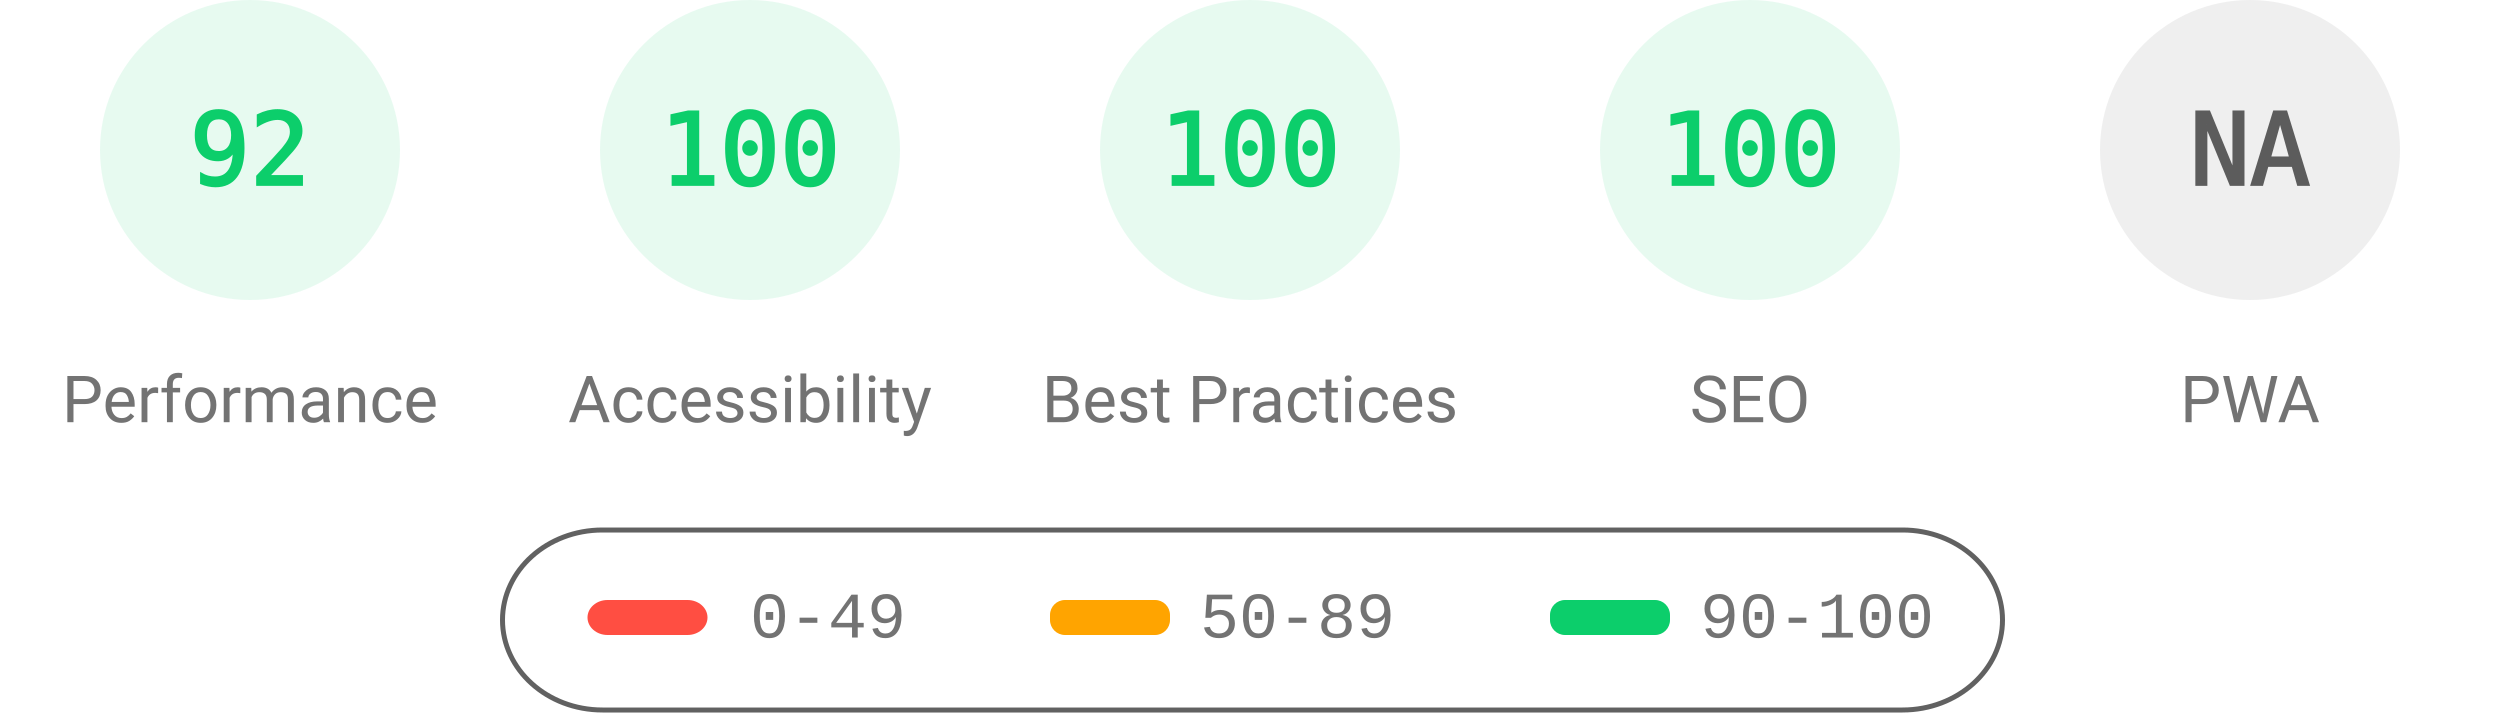
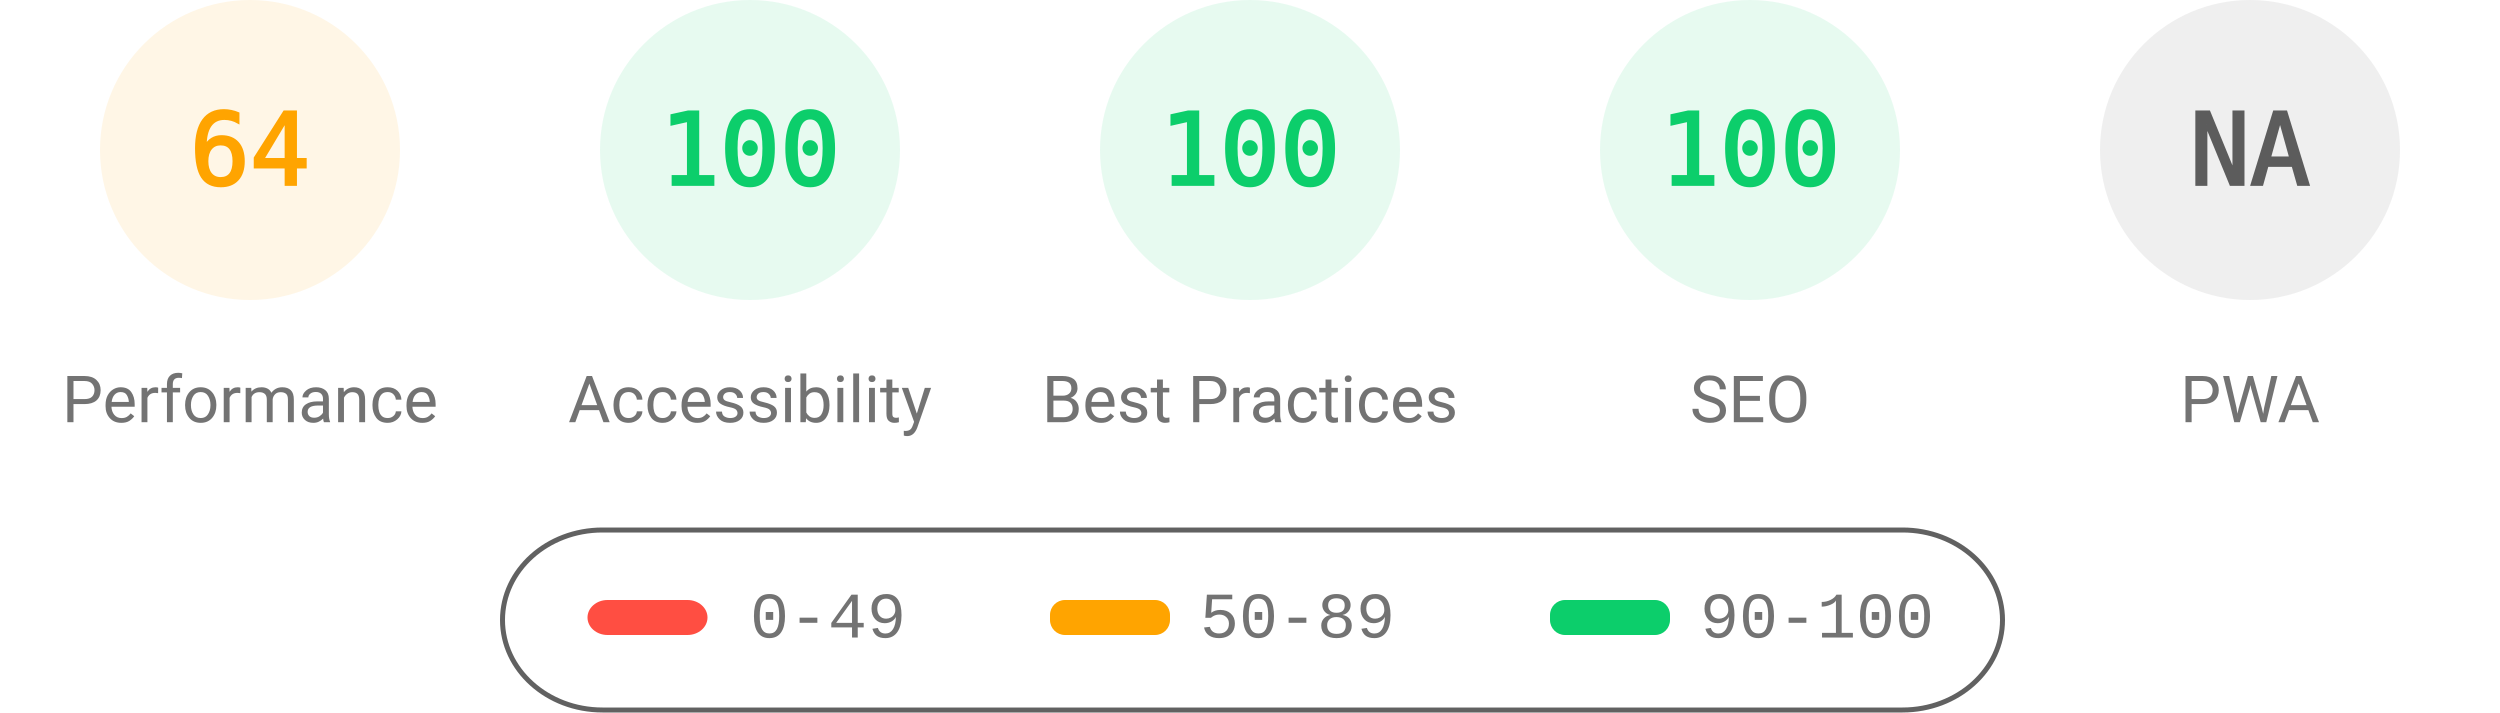
<svg xmlns="http://www.w3.org/2000/svg" fill="none" width="1000" height="285">
  <style>.gauge-base{opacity:.1}.gauge-arc{fill:none;animation-delay:250ms;stroke-linecap:round;transform:rotate(-90deg);transform-origin:100px 60px;animation:load-gauge 1s ease forwards}.guage-text{font-size:40px;font-family:monospace;text-align:center}.guage-red{color:#ff4e42;fill:#ff4e42;stroke:#ff4e42}.guage-orange{color:#ffa400;fill:#ffa400;stroke:#ffa400}.guage-green{color:#0cce6b;fill:#0cce6b;stroke:#0cce6b}.guage-undefined{color:#5c5c5c;fill:#5c5c5c;stroke:#5c5c5c}.guage-title{color:#737373;fill:#737373;stroke:none;font-size:26px;line-height:26px;font-family:Roboto,Halvetica,Arial,sans-serif}@keyframes load-gauge{from{stroke-dasharray:0 352.858}}</style>
-   <svg class="guage-div guage-perf guage-green" viewBox="0 0 200 200" width="200" height="200">
+   <svg class="guage-div guage-perf guage-orange" viewBox="0 0 200 200" width="200" height="200">
    <circle class="gauge-base" r="56" cx="100" cy="60" stroke-width="8" />
-     <circle class="gauge-arc guage-arc-1" r="56" cx="100" cy="60" stroke-width="8" style="stroke-dasharray:323.709,351.858" />
-     <text class="guage-text" x="100" y="60" alignment-baseline="central" dominant-baseline="central" text-anchor="middle">92</text>
+     <circle class="gauge-arc guage-arc-1" r="56" cx="100" cy="60" stroke-width="8" style="stroke-dasharray:225.189,351.858" />
+     <text class="guage-text" x="100" y="60" alignment-baseline="central" dominant-baseline="central" text-anchor="middle">64</text>
    <text class="guage-title" x="100" y="160" alignment-baseline="central" dominant-baseline="central" text-anchor="middle">Performance</text>
  </svg>
  <svg class="guage-div guage-acc guage-green" viewBox="0 0 200 200" width="200" height="200" x="200">
    <circle class="gauge-base" r="56" cx="100" cy="60" stroke-width="8" />
    <circle class="gauge-arc guage-arc-2" r="56" cx="100" cy="60" stroke-width="8" style="stroke-dasharray:351.858,351.858" />
    <text class="guage-text" x="100" y="60" alignment-baseline="central" dominant-baseline="central" text-anchor="middle">100</text>
    <text class="guage-title" x="100" y="160" alignment-baseline="central" dominant-baseline="central" text-anchor="middle">Accessibility</text>
  </svg>
  <svg class="guage-div guage-best guage-green" viewBox="0 0 200 200" width="200" height="200" x="400">
    <circle class="gauge-base" r="56" cx="100" cy="60" stroke-width="8" />
    <circle class="gauge-arc guage-arc-3" r="56" cx="100" cy="60" stroke-width="8" style="stroke-dasharray:351.858,351.858" />
    <text class="guage-text" x="100" y="60" alignment-baseline="central" dominant-baseline="central" text-anchor="middle">100</text>
    <text class="guage-title" x="100" y="160" alignment-baseline="central" dominant-baseline="central" text-anchor="middle">Best Practices</text>
  </svg>
  <svg class="guage-div guage-seo guage-green" viewBox="0 0 200 200" width="200" height="200" x="600">
    <circle class="gauge-base" r="56" cx="100" cy="60" stroke-width="8" />
    <circle class="gauge-arc guage-arc-4" r="56" cx="100" cy="60" stroke-width="8" style="stroke-dasharray:351.858,351.858" />
    <text class="guage-text" x="100" y="60" alignment-baseline="central" dominant-baseline="central" text-anchor="middle">100</text>
    <text class="guage-title" x="100" y="160" alignment-baseline="central" dominant-baseline="central" text-anchor="middle">SEO</text>
  </svg>
  <svg class="guage-div guage-pwa guage-undefined" viewBox="0 0 200 200" width="200" height="200" x="800">
    <circle class="gauge-base" r="56" cx="100" cy="60" stroke-width="8" />
    <circle class="gauge-arc guage-arc-4" r="56" cx="100" cy="60" stroke-width="8" style="stroke-dasharray:351.858,351.858" />
    <text class="guage-text" x="100" y="60" alignment-baseline="central" dominant-baseline="central" text-anchor="middle">NA</text>
    <text class="guage-title" x="100" y="160" alignment-baseline="central" dominant-baseline="central" text-anchor="middle">PWA</text>
  </svg>
  <svg width="604" height="76" x="200" y="210">
    <path fill="none" id="canvas_background" d="M-1-1h604v80H-1z" />
    <rect fill-opacity="0" stroke="#616161" stroke-width="2" rx="40" id="svg_2" height="72" width="600" y="2" x="1" fill="#000" />
    <rect stroke="#000" rx="8" id="svg_3" height="14" width="48" y="30" x="35" stroke-opacity="null" stroke-width="0" fill="#ff4e42" />
    <rect stroke="#000" rx="6" id="svg_4" height="14" width="48" y="30" x="220" stroke-opacity="null" stroke-width="0" fill="#ffa400" />
    <rect stroke="#000" rx="6" id="svg_5" height="14" width="48" y="30" x="420" stroke-opacity="null" stroke-width="0" fill="#0cce6b" />
    <text xml:space="preserve" text-anchor="start" font-family="'Courier New', Courier, monospace" font-size="26" id="svg_6" y="45" x="100" stroke-opacity="null" stroke-width="0" stroke="#000" fill="#737373">0-49</text>
    <text xml:space="preserve" text-anchor="start" font-family="'Courier New', Courier, monospace" font-size="26" id="svg_7" y="45" x="280" stroke-opacity="null" stroke-width="0" stroke="#000" fill="#737373">50-89</text>
    <text xml:space="preserve" text-anchor="start" font-family="'Courier New', Courier, monospace" font-size="26" id="svg_8" y="45" x="480" stroke-opacity="null" stroke-width="0" stroke="#000" fill="#737373">90-100</text>
  </svg>
</svg>
